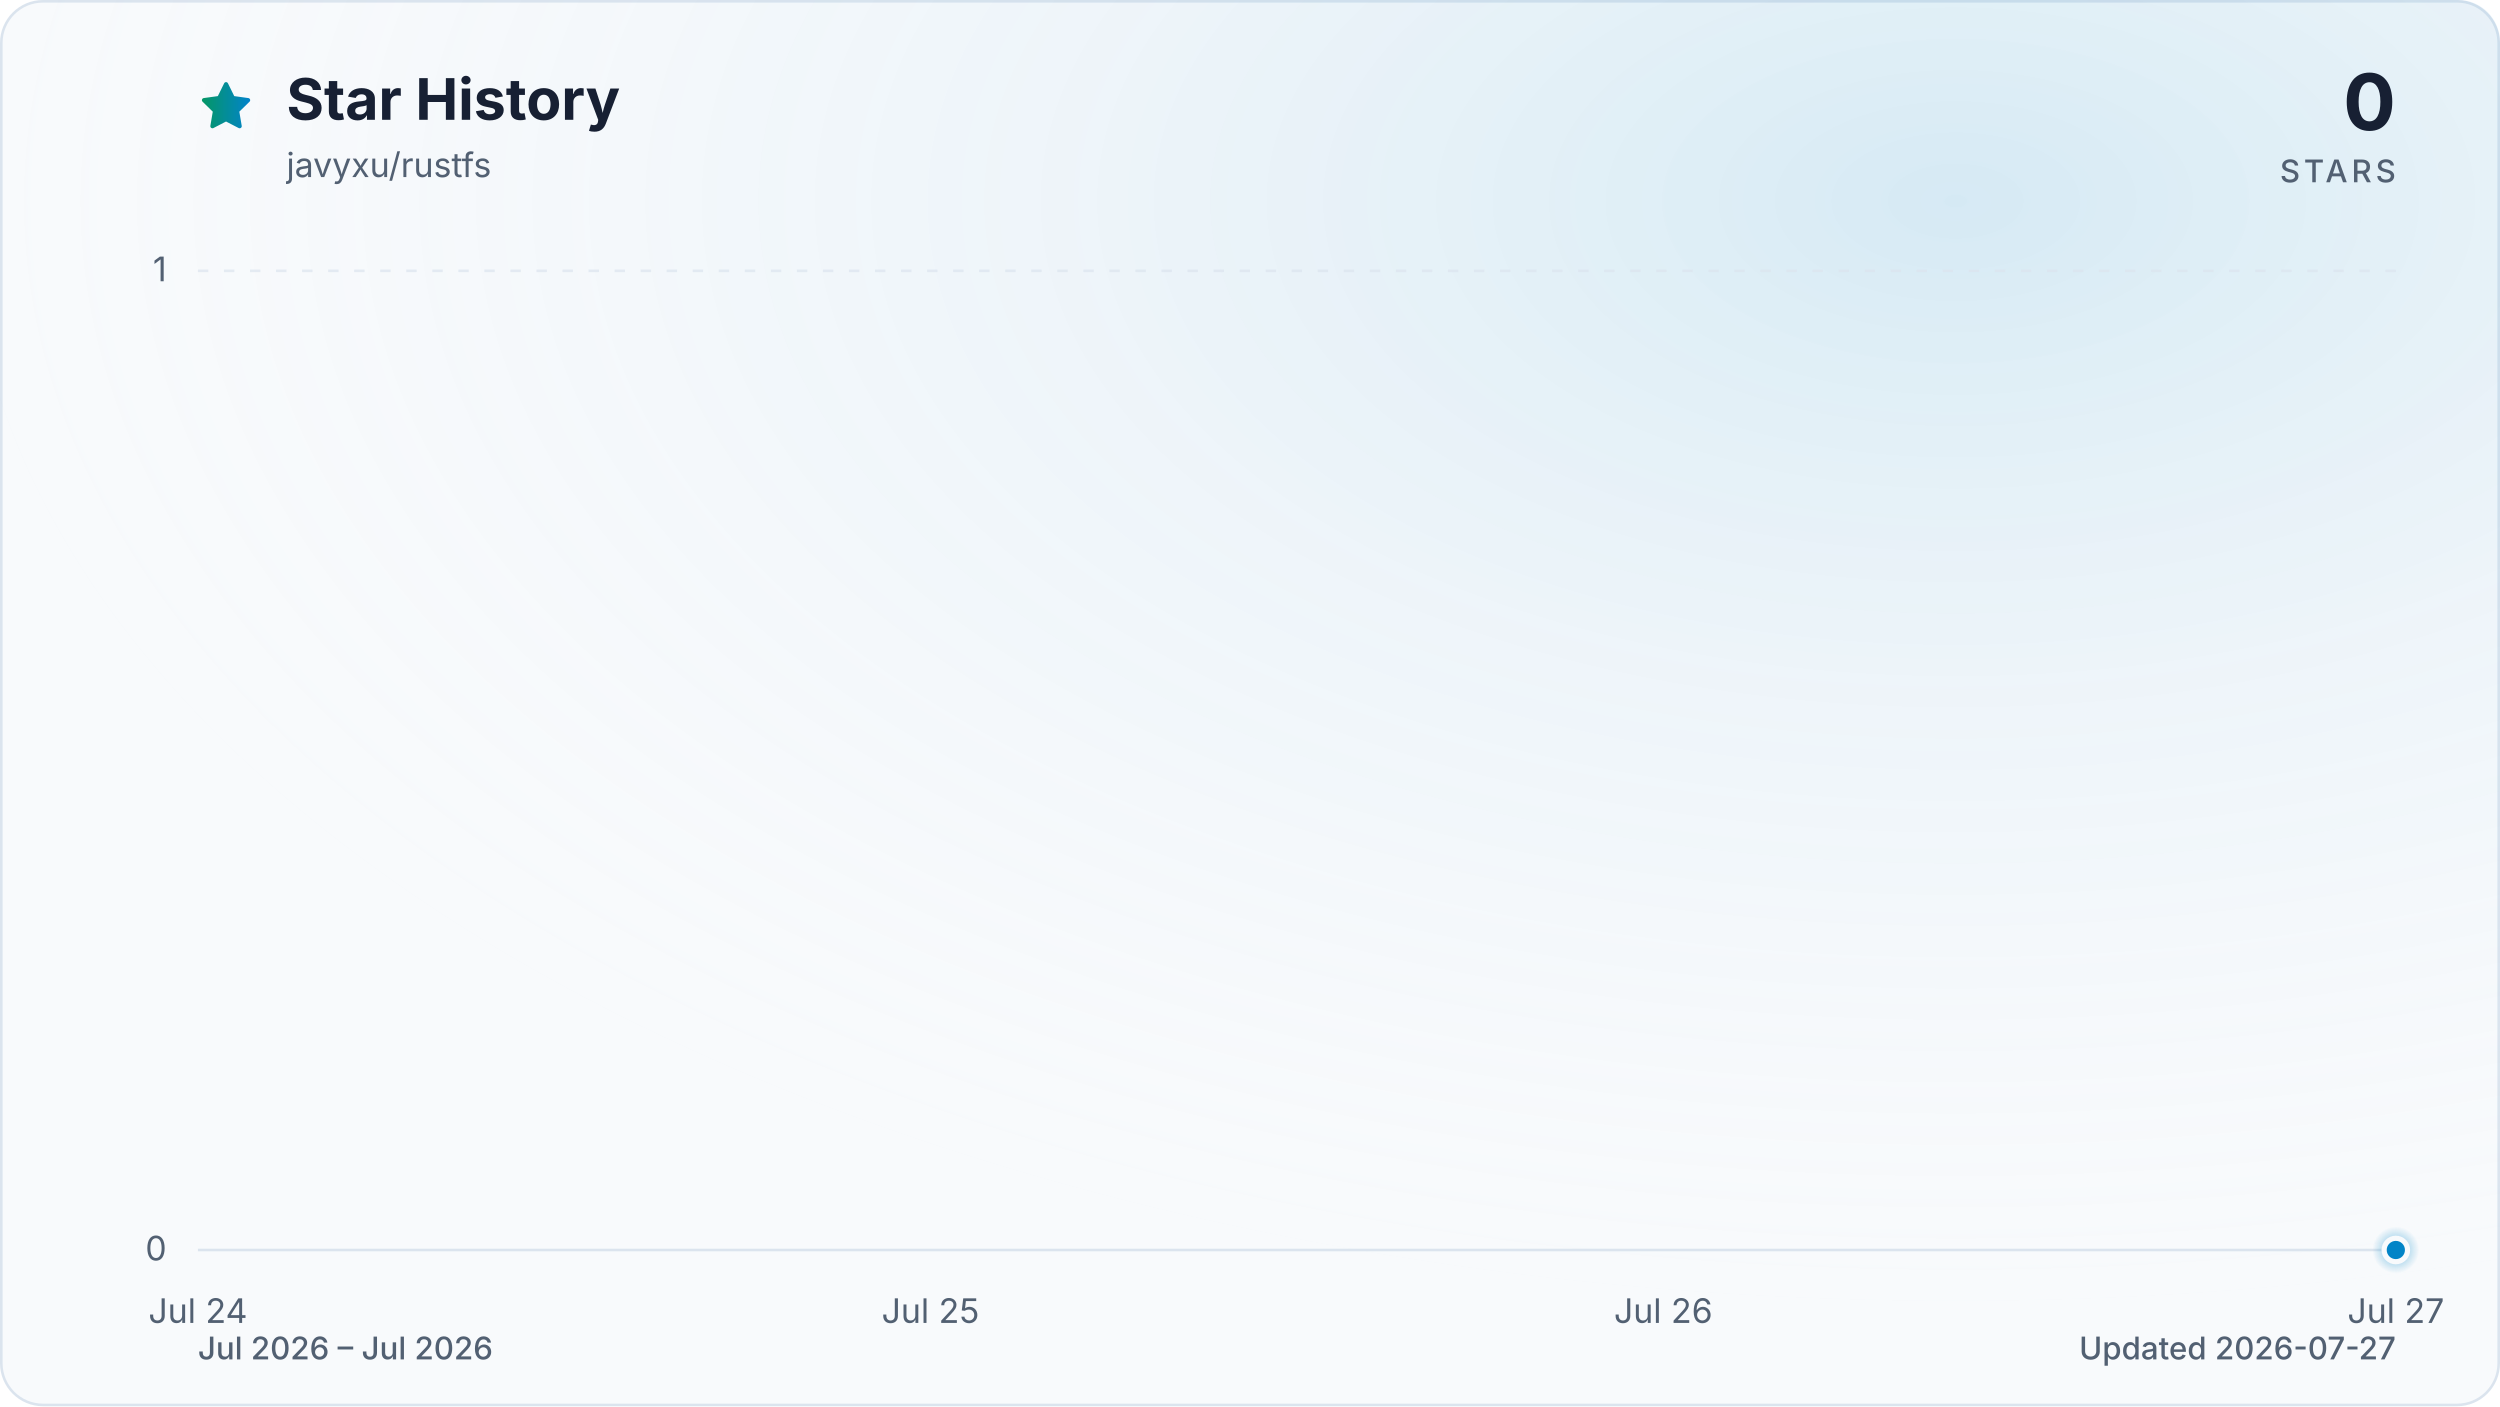
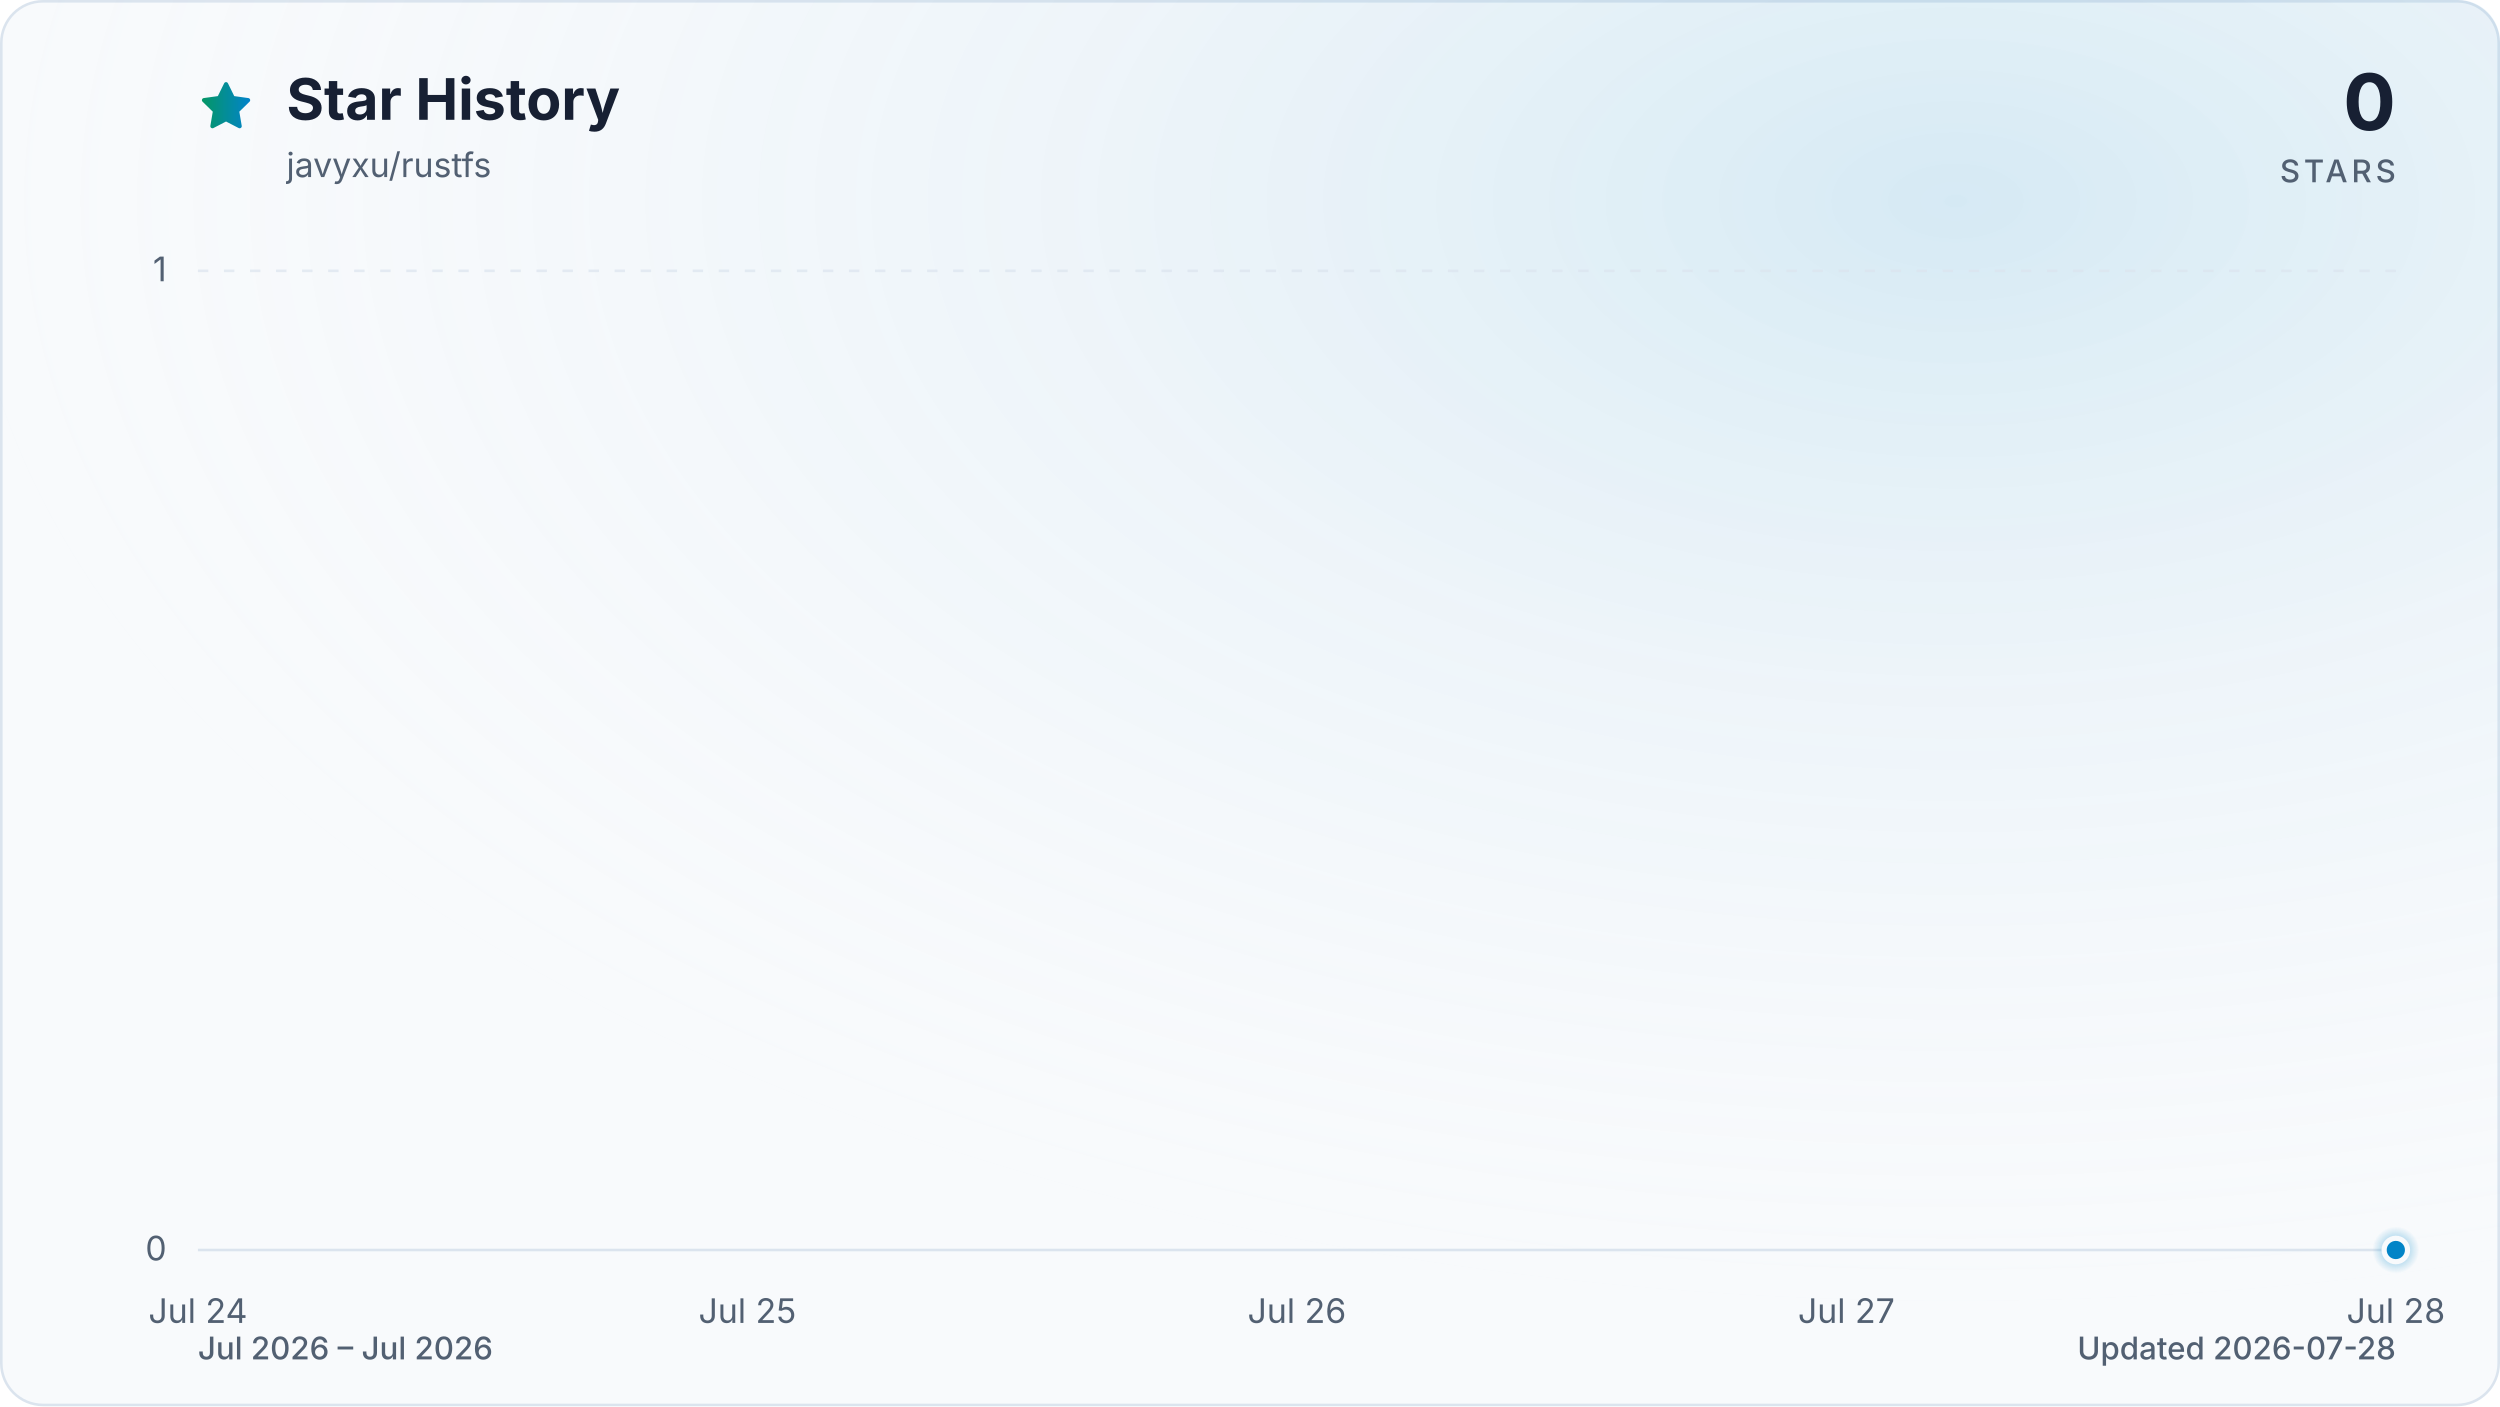
<svg xmlns="http://www.w3.org/2000/svg" viewBox="0 0 960 540" role="img" aria-labelledby="title description" data-style="gradient" data-variant="glow" data-animated="true">
  <defs>
    <linearGradient id="trend" x1="0" y1="0" x2="1" y2="0">
      <stop offset="0%" stop-color="#059669" />
      <stop offset="100%" stop-color="#0284c7" />
    </linearGradient>
    <linearGradient id="area" x1="0" y1="0" x2="0" y2="1">
      <stop offset="0%" stop-color="#059669" stop-opacity="0.30" />
      <stop offset="55%" stop-color="#0284c7" stop-opacity="0.10" />
      <stop offset="100%" stop-color="#0284c7" stop-opacity="0.01" />
    </linearGradient>
    <radialGradient id="marker-halo" cx="50%" cy="50%" r="50%">
      <stop offset="0%" stop-color="#0284c7" stop-opacity="0.55" />
      <stop offset="100%" stop-color="#0284c7" stop-opacity="0" />
    </radialGradient>
    <radialGradient id="surface-glow" cx="78%" cy="14%" r="80%">
      <stop offset="0%" stop-color="#0284c7" stop-opacity="0.14" />
      <stop offset="100%" stop-color="#f8fafc" stop-opacity="0" />
    </radialGradient>
    <filter id="trend-glow" x="-20%" y="-20%" width="140%" height="140%">
      <feGaussianBlur stdDeviation="7" />
    </filter>
  </defs>
  <style>
.trend-enter{transform-box:fill-box;transform-origin:center;animation:trend-enter 520ms cubic-bezier(0.16,1,0.3,1)}
.marker-enter{transform-box:fill-box;transform-origin:center;animation:marker-enter 320ms cubic-bezier(0.16,1,0.3,1) 200ms both}
.marker-pulse{transform-box:fill-box;transform-origin:center;animation:marker-pulse 2.6s ease-out infinite}
@keyframes trend-enter{from{opacity:.35;transform:translateY(10px)}to{opacity:1;transform:translateY(0)}}
@keyframes marker-enter{from{opacity:0;transform:scale(.4)}to{opacity:1;transform:scale(1)}}
@keyframes marker-pulse{0%{opacity:.5;transform:scale(.7)}70%,100%{opacity:0;transform:scale(2.1)}}
@media (prefers-reduced-motion:reduce){.trend-enter,.marker-enter,.marker-pulse{animation:none!important}}
@media (prefers-reduced-motion:reduce){.marker-pulse{opacity:0}}
</style>
  <rect x="0.5" y="0.5" width="959" height="539" fill="#f8fafc" stroke="#dbe4ee" stroke-width="1" rx="16" />
  <rect width="960" height="540" fill="url(#surface-glow)" rx="16" />
  <path d="M12 2.6l2.9 5.9 6.5.9-4.7 4.6 1.1 6.5-5.8-3-5.8 3 1.1-6.5-4.7-4.6 6.5-.9L12 2.6Z" transform="translate(76 30) scale(.9)" fill="url(#trend)" stroke="url(#trend)" stroke-width="1.8" stroke-linejoin="round" aria-hidden="true" />
  <text x="110" y="46" fill="#172033" font-family="ui-sans-serif, system-ui, -apple-system, BlinkMacSystemFont, 'Segoe UI', sans-serif" font-size="22" font-weight="700">Star History</text>
  <text x="110" y="68" fill="#526072" font-family="ui-sans-serif, system-ui, -apple-system, BlinkMacSystemFont, 'Segoe UI', sans-serif" font-size="13">javyxu/rustfs</text>
  <text x="920" y="50" fill="#172033" font-family="ui-sans-serif, system-ui, -apple-system, BlinkMacSystemFont, 'Segoe UI', sans-serif" font-size="30" font-weight="700" text-anchor="end">0</text>
  <text x="920" y="70" fill="#526072" font-family="ui-sans-serif, system-ui, -apple-system, BlinkMacSystemFont, 'Segoe UI', sans-serif" font-size="12" font-weight="500" letter-spacing="1.5" text-anchor="end">STARS</text>
  <line x1="76" y1="480.0" x2="920" y2="480.0" stroke="#dbe4ee" stroke-width="1" stroke-dasharray="0" opacity="1" />
  <text x="64" y="484.0" fill="#526072" font-family="ui-sans-serif, system-ui, -apple-system, BlinkMacSystemFont, 'Segoe UI', sans-serif" font-size="13" text-anchor="end">0</text>
  <line x1="76" y1="104.0" x2="920" y2="104.0" stroke="#dbe4ee" stroke-width="1" stroke-dasharray="4 6" opacity="0.7" />
  <text x="64" y="108.0" fill="#526072" font-family="ui-sans-serif, system-ui, -apple-system, BlinkMacSystemFont, 'Segoe UI', sans-serif" font-size="13" text-anchor="end">1</text>
  <text x="76.0" y="508" fill="#526072" font-family="ui-sans-serif, system-ui, -apple-system, BlinkMacSystemFont, 'Segoe UI', sans-serif" font-size="13" text-anchor="middle">Jul 24</text>
-   <text x="357.3" y="508" fill="#526072" font-family="ui-sans-serif, system-ui, -apple-system, BlinkMacSystemFont, 'Segoe UI', sans-serif" font-size="13" text-anchor="middle">Jul 25</text>
-   <text x="638.7" y="508" fill="#526072" font-family="ui-sans-serif, system-ui, -apple-system, BlinkMacSystemFont, 'Segoe UI', sans-serif" font-size="13" text-anchor="middle">Jul 26</text>
-   <text x="920.0" y="508" fill="#526072" font-family="ui-sans-serif, system-ui, -apple-system, BlinkMacSystemFont, 'Segoe UI', sans-serif" font-size="13" text-anchor="middle">Jul 27</text>
+   <text x="287.0" y="508" fill="#526072" font-family="ui-sans-serif, system-ui, -apple-system, BlinkMacSystemFont, 'Segoe UI', sans-serif" font-size="13" text-anchor="middle">Jul 25</text>
+   <text x="498.0" y="508" fill="#526072" font-family="ui-sans-serif, system-ui, -apple-system, BlinkMacSystemFont, 'Segoe UI', sans-serif" font-size="13" text-anchor="middle">Jul 26</text>
+   <text x="709.0" y="508" fill="#526072" font-family="ui-sans-serif, system-ui, -apple-system, BlinkMacSystemFont, 'Segoe UI', sans-serif" font-size="13" text-anchor="middle">Jul 27</text>
+   <text x="920.0" y="508" fill="#526072" font-family="ui-sans-serif, system-ui, -apple-system, BlinkMacSystemFont, 'Segoe UI', sans-serif" font-size="13" text-anchor="middle">Jul 28</text>
  <g class="trend-enter">
-     <path d="M 76.0 480.0 C 169.8 480.0, 263.6 480.0, 357.3 480.0 C 451.1 480.0, 544.9 480.0, 638.7 480.0 C 732.4 480.0, 826.2 480.0, 920.0 480.0 L 920.0 480.0 L 76.0 480.0 Z" fill="url(#area)" />
-     <path d="M 76.0 480.0 C 169.8 480.0, 263.6 480.0, 357.3 480.0 C 451.1 480.0, 544.9 480.0, 638.7 480.0 C 732.4 480.0, 826.2 480.0, 920.0 480.0" fill="none" stroke="url(#trend)" stroke-width="12" stroke-linecap="round" stroke-linejoin="round" opacity="0.16" filter="url(#trend-glow)" />
-     <path d="M 76.0 480.0 C 169.8 480.0, 263.6 480.0, 357.3 480.0 C 451.1 480.0, 544.9 480.0, 638.7 480.0 C 732.4 480.0, 826.2 480.0, 920.0 480.0" fill="none" stroke="url(#trend)" stroke-width="3" stroke-linecap="round" stroke-linejoin="round" />
+     <path d="M 76.0 480.0 C 146.3 480.0, 216.7 480.0, 287.0 480.0 C 357.3 480.0, 427.7 480.0, 498.0 480.0 C 568.3 480.0, 638.7 480.0, 709.0 480.0 C 779.3 480.0, 849.7 480.0, 920.0 480.0 L 920.0 480.0 L 76.0 480.0 Z" fill="url(#area)" />
+     <path d="M 76.0 480.0 C 146.3 480.0, 216.7 480.0, 287.0 480.0 C 357.3 480.0, 427.7 480.0, 498.0 480.0 C 568.3 480.0, 638.7 480.0, 709.0 480.0 C 779.3 480.0, 849.7 480.0, 920.0 480.0" fill="none" stroke="url(#trend)" stroke-width="12" stroke-linecap="round" stroke-linejoin="round" opacity="0.16" filter="url(#trend-glow)" />
+     <path d="M 76.0 480.0 C 146.3 480.0, 216.7 480.0, 287.0 480.0 C 357.3 480.0, 427.7 480.0, 498.0 480.0 C 568.3 480.0, 638.7 480.0, 709.0 480.0 C 779.3 480.0, 849.7 480.0, 920.0 480.0" fill="none" stroke="url(#trend)" stroke-width="3" stroke-linecap="round" stroke-linejoin="round" />
  </g>
  <g class="marker-enter">
    <circle class="marker-pulse" cx="920.0" cy="480.0" r="9" fill="url(#marker-halo)" />
    <circle cx="920.0" cy="480.0" r="4.5" fill="#0284c7" stroke="#f8fafc" stroke-width="2" />
  </g>
  <text x="76" y="522" fill="#526072" font-family="ui-sans-serif, system-ui, -apple-system, BlinkMacSystemFont, 'Segoe UI', sans-serif" font-size="12" font-weight="500">Jul 2026 – Jul 2026</text>
-   <text x="920" y="522" fill="#526072" font-family="ui-sans-serif, system-ui, -apple-system, BlinkMacSystemFont, 'Segoe UI', sans-serif" font-size="12" font-weight="500" text-anchor="end">Updated 2026-07-27</text>
+   <text x="920" y="522" fill="#526072" font-family="ui-sans-serif, system-ui, -apple-system, BlinkMacSystemFont, 'Segoe UI', sans-serif" font-size="12" font-weight="500" text-anchor="end">Updated 2026-07-28</text>
</svg>
